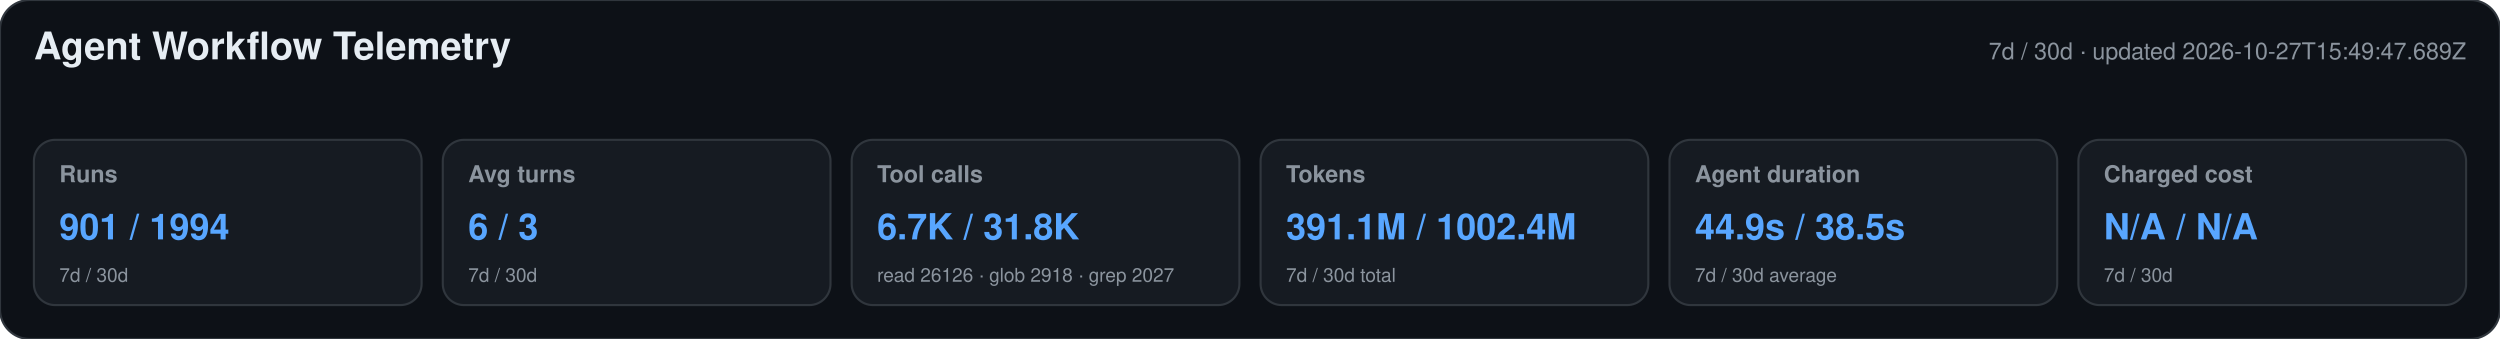
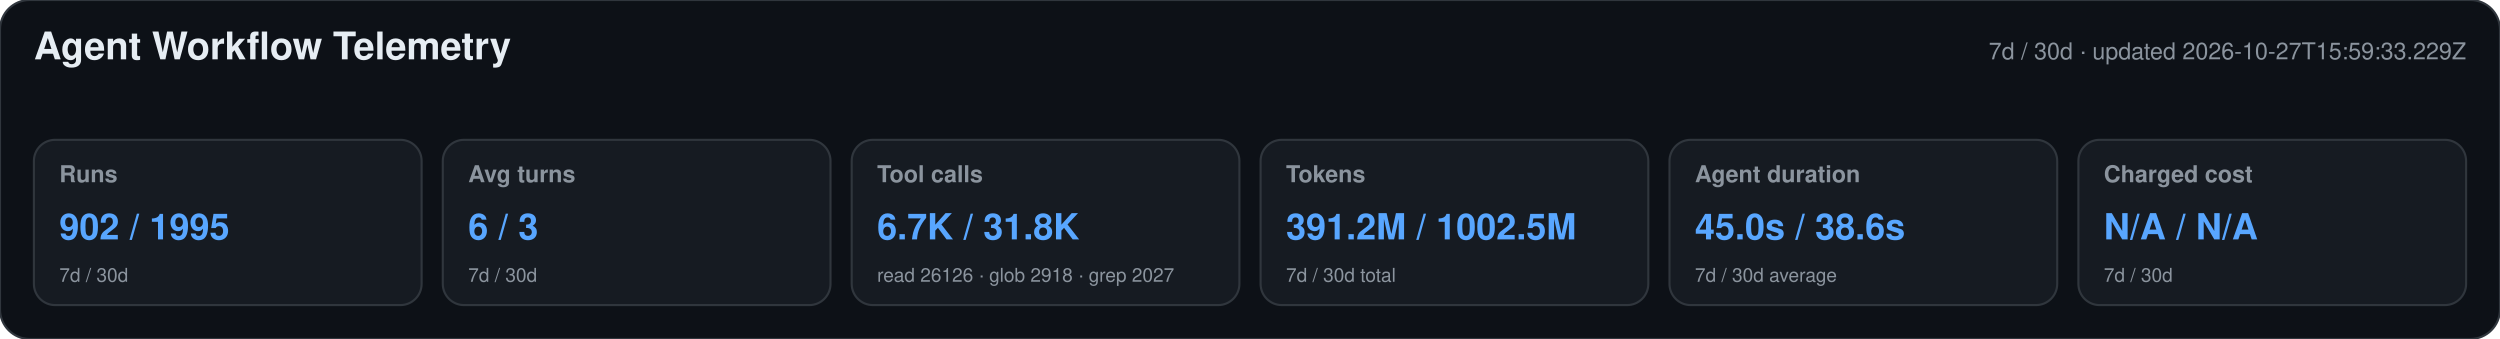
<svg xmlns="http://www.w3.org/2000/svg" width="1180" height="160" viewBox="0 0 1180 160" role="img" aria-labelledby="title desc">
  <style>text{font-family:-apple-system,BlinkMacSystemFont,"Segoe UI",Helvetica,Arial,sans-serif}.heading{font-size:18px;font-weight:650;fill:#e6edf3}.meta,.label,.secondary{fill:#8b949e}.meta,.label{font-size:11px}.label{font-weight:600}.primary{font-size:17px;font-weight:700;fill:#58a6ff}.secondary{font-size:9px}</style>
  <rect width="1180" height="160" rx="14" fill="#0d1117" stroke="#30363d" />
  <text x="16" y="28" class="heading">Agent Workflow Telemetry</text>
-   <text x="1164" y="28" text-anchor="end" class="meta">7d / 30d · updated 2026-10-27T15:49:47.689Z</text>
+   <text x="1164" y="28" text-anchor="end" class="meta">7d / 30d · updated 2026-10-27T15:59:33.229Z</text>
  <g>
    <rect x="16" y="66" width="183" height="78" rx="10" fill="#161b22" stroke="#30363d" />
    <text x="28" y="86" class="label">Runs</text>
-     <text x="28" y="113" class="primary">901 / 1994</text>
+     <text x="28" y="113" class="primary">902 / 1995</text>
    <text x="28" y="133" class="secondary">7d / 30d</text>
  </g>
  <g>
    <rect x="209" y="66" width="183" height="78" rx="10" fill="#161b22" stroke="#30363d" />
    <text x="221" y="86" class="label">Avg turns</text>
    <text x="221" y="113" class="primary">6 / 3</text>
    <text x="221" y="133" class="secondary">7d / 30d</text>
  </g>
  <g>
    <rect x="402" y="66" width="183" height="78" rx="10" fill="#161b22" stroke="#30363d" />
    <text x="414" y="86" class="label">Tool calls</text>
    <text x="414" y="113" class="primary">6.7K / 31.8K</text>
    <text x="414" y="133" class="secondary">read 26126 · glob 2918 · grep 2027</text>
  </g>
  <g>
    <rect x="595" y="66" width="183" height="78" rx="10" fill="#161b22" stroke="#30363d" />
    <text x="607" y="86" class="label">Tokens</text>
-     <text x="607" y="113" class="primary">391.1M / 1002.4M</text>
+     <text x="607" y="113" class="primary">391.2M / 1002.5M</text>
    <text x="607" y="133" class="secondary">7d / 30d total</text>
  </g>
  <g>
    <rect x="788" y="66" width="183" height="78" rx="10" fill="#161b22" stroke="#30363d" />
    <text x="800" y="86" class="label">Agent duration</text>
-     <text x="800" y="113" class="primary">44.9s / 38.5s</text>
+     <text x="800" y="113" class="primary">45.0s / 38.6s</text>
    <text x="800" y="133" class="secondary">7d / 30d average</text>
  </g>
  <g>
    <rect x="981" y="66" width="183" height="78" rx="10" fill="#161b22" stroke="#30363d" />
    <text x="993" y="86" class="label">Charged cost</text>
    <text x="993" y="113" class="primary">N/A / N/A</text>
    <text x="993" y="133" class="secondary">7d / 30d</text>
  </g>
</svg>
